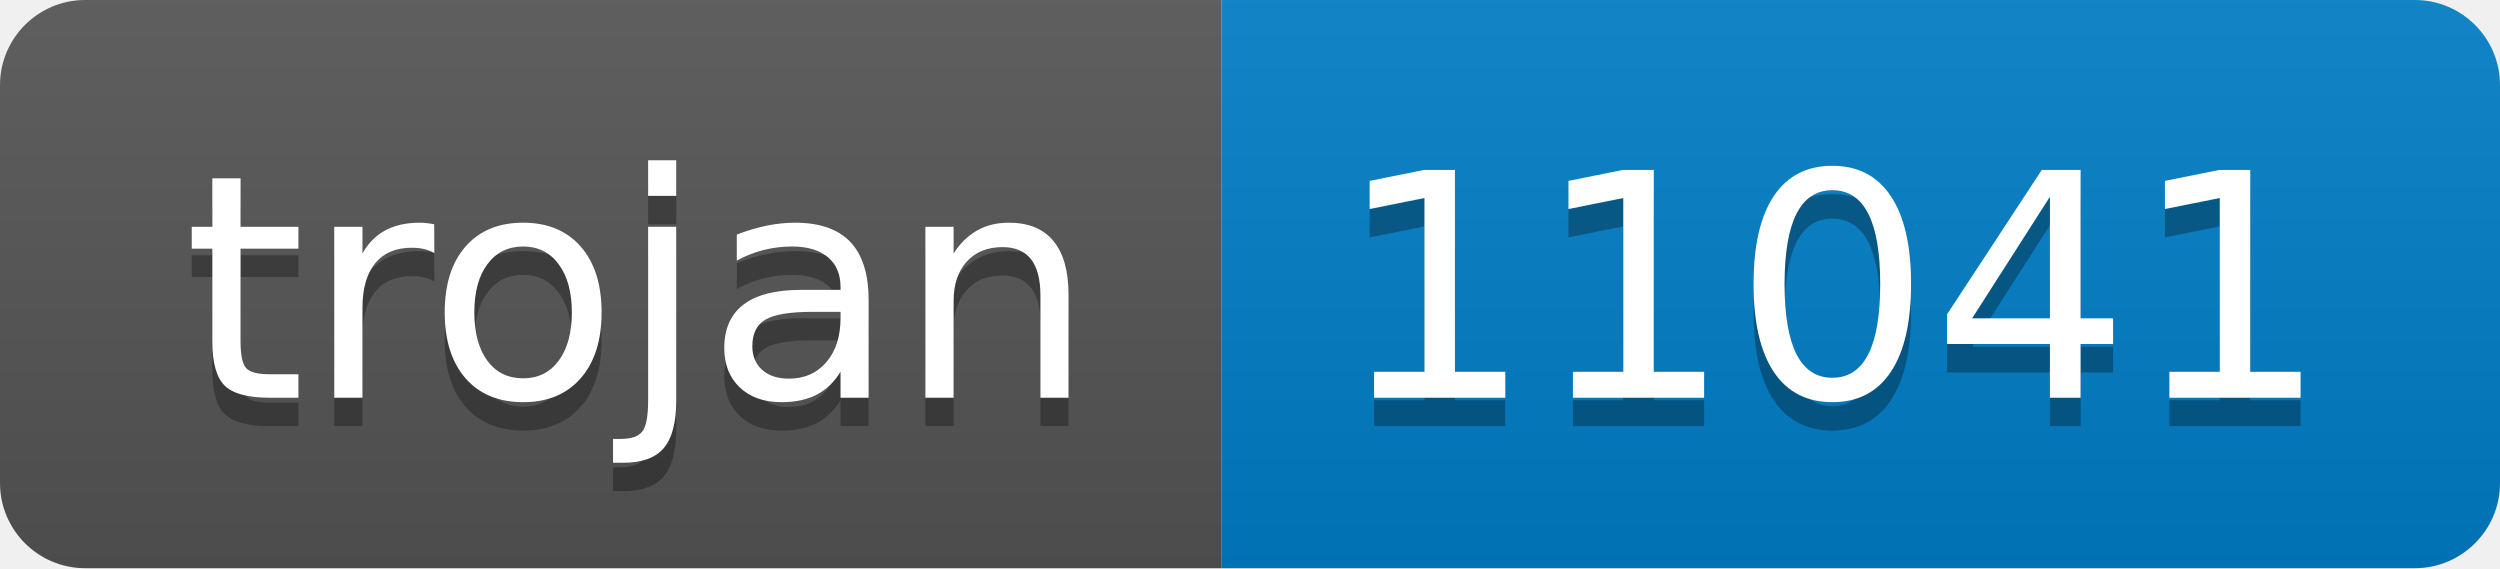
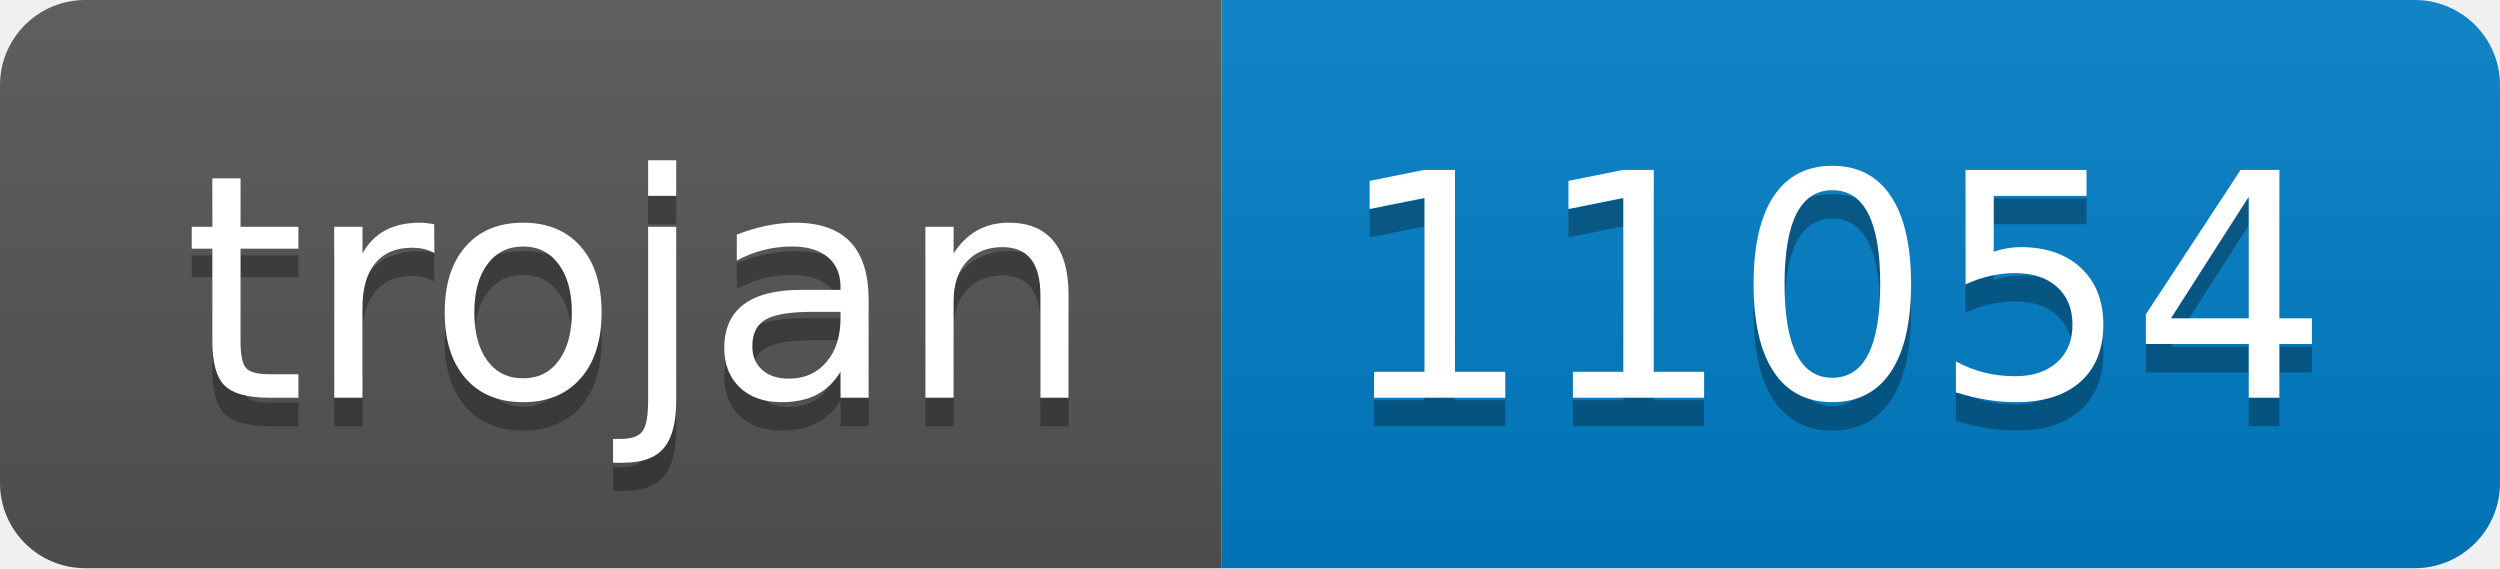
- <svg xmlns="http://www.w3.org/2000/svg" width="88" height="20" role="img" aria-label="trojan: 11041">
+ <svg xmlns="http://www.w3.org/2000/svg" width="88" height="20" role="img" aria-label="trojan: 11054">
  <linearGradient id="s" x2="0" y2="100%">
    <stop offset="0" stop-color="#bbb" stop-opacity=".1" />
    <stop offset="1" stop-opacity=".1" />
  </linearGradient>
  <clipPath id="r">
    <rect width="88" height="20" rx="3" fill="#fff" />
  </clipPath>
  <g clip-path="url(#r)">
    <rect width="43" height="20" fill="#555" />
    <rect x="43" width="45" height="20" fill="#007ec6" />
    <rect width="88" height="20" fill="url(#s)" />
  </g>
  <g fill="#fff" text-anchor="middle" font-family="Verdana,Geneva,DejaVu Sans,sans-serif" text-rendering="geometricPrecision" font-size="110">
    <text aria-hidden="true" x="225" y="150" fill="#010101" fill-opacity=".3" transform="scale(.1)" textLength="330">trojan</text>
    <text x="225" y="140" transform="scale(.1)" fill="#fff" textLength="330">trojan</text>
-     <text aria-hidden="true" x="645" y="150" fill="#010101" fill-opacity=".3" transform="scale(.1)" textLength="350">11041</text>
-     <text x="645" y="140" transform="scale(.1)" fill="#fff" textLength="350">11041</text>
+     <text aria-hidden="true" x="645" y="150" fill="#010101" fill-opacity=".3" transform="scale(.1)" textLength="350">11054</text>
+     <text x="645" y="140" transform="scale(.1)" fill="#fff" textLength="350">11054</text>
  </g>
</svg>
